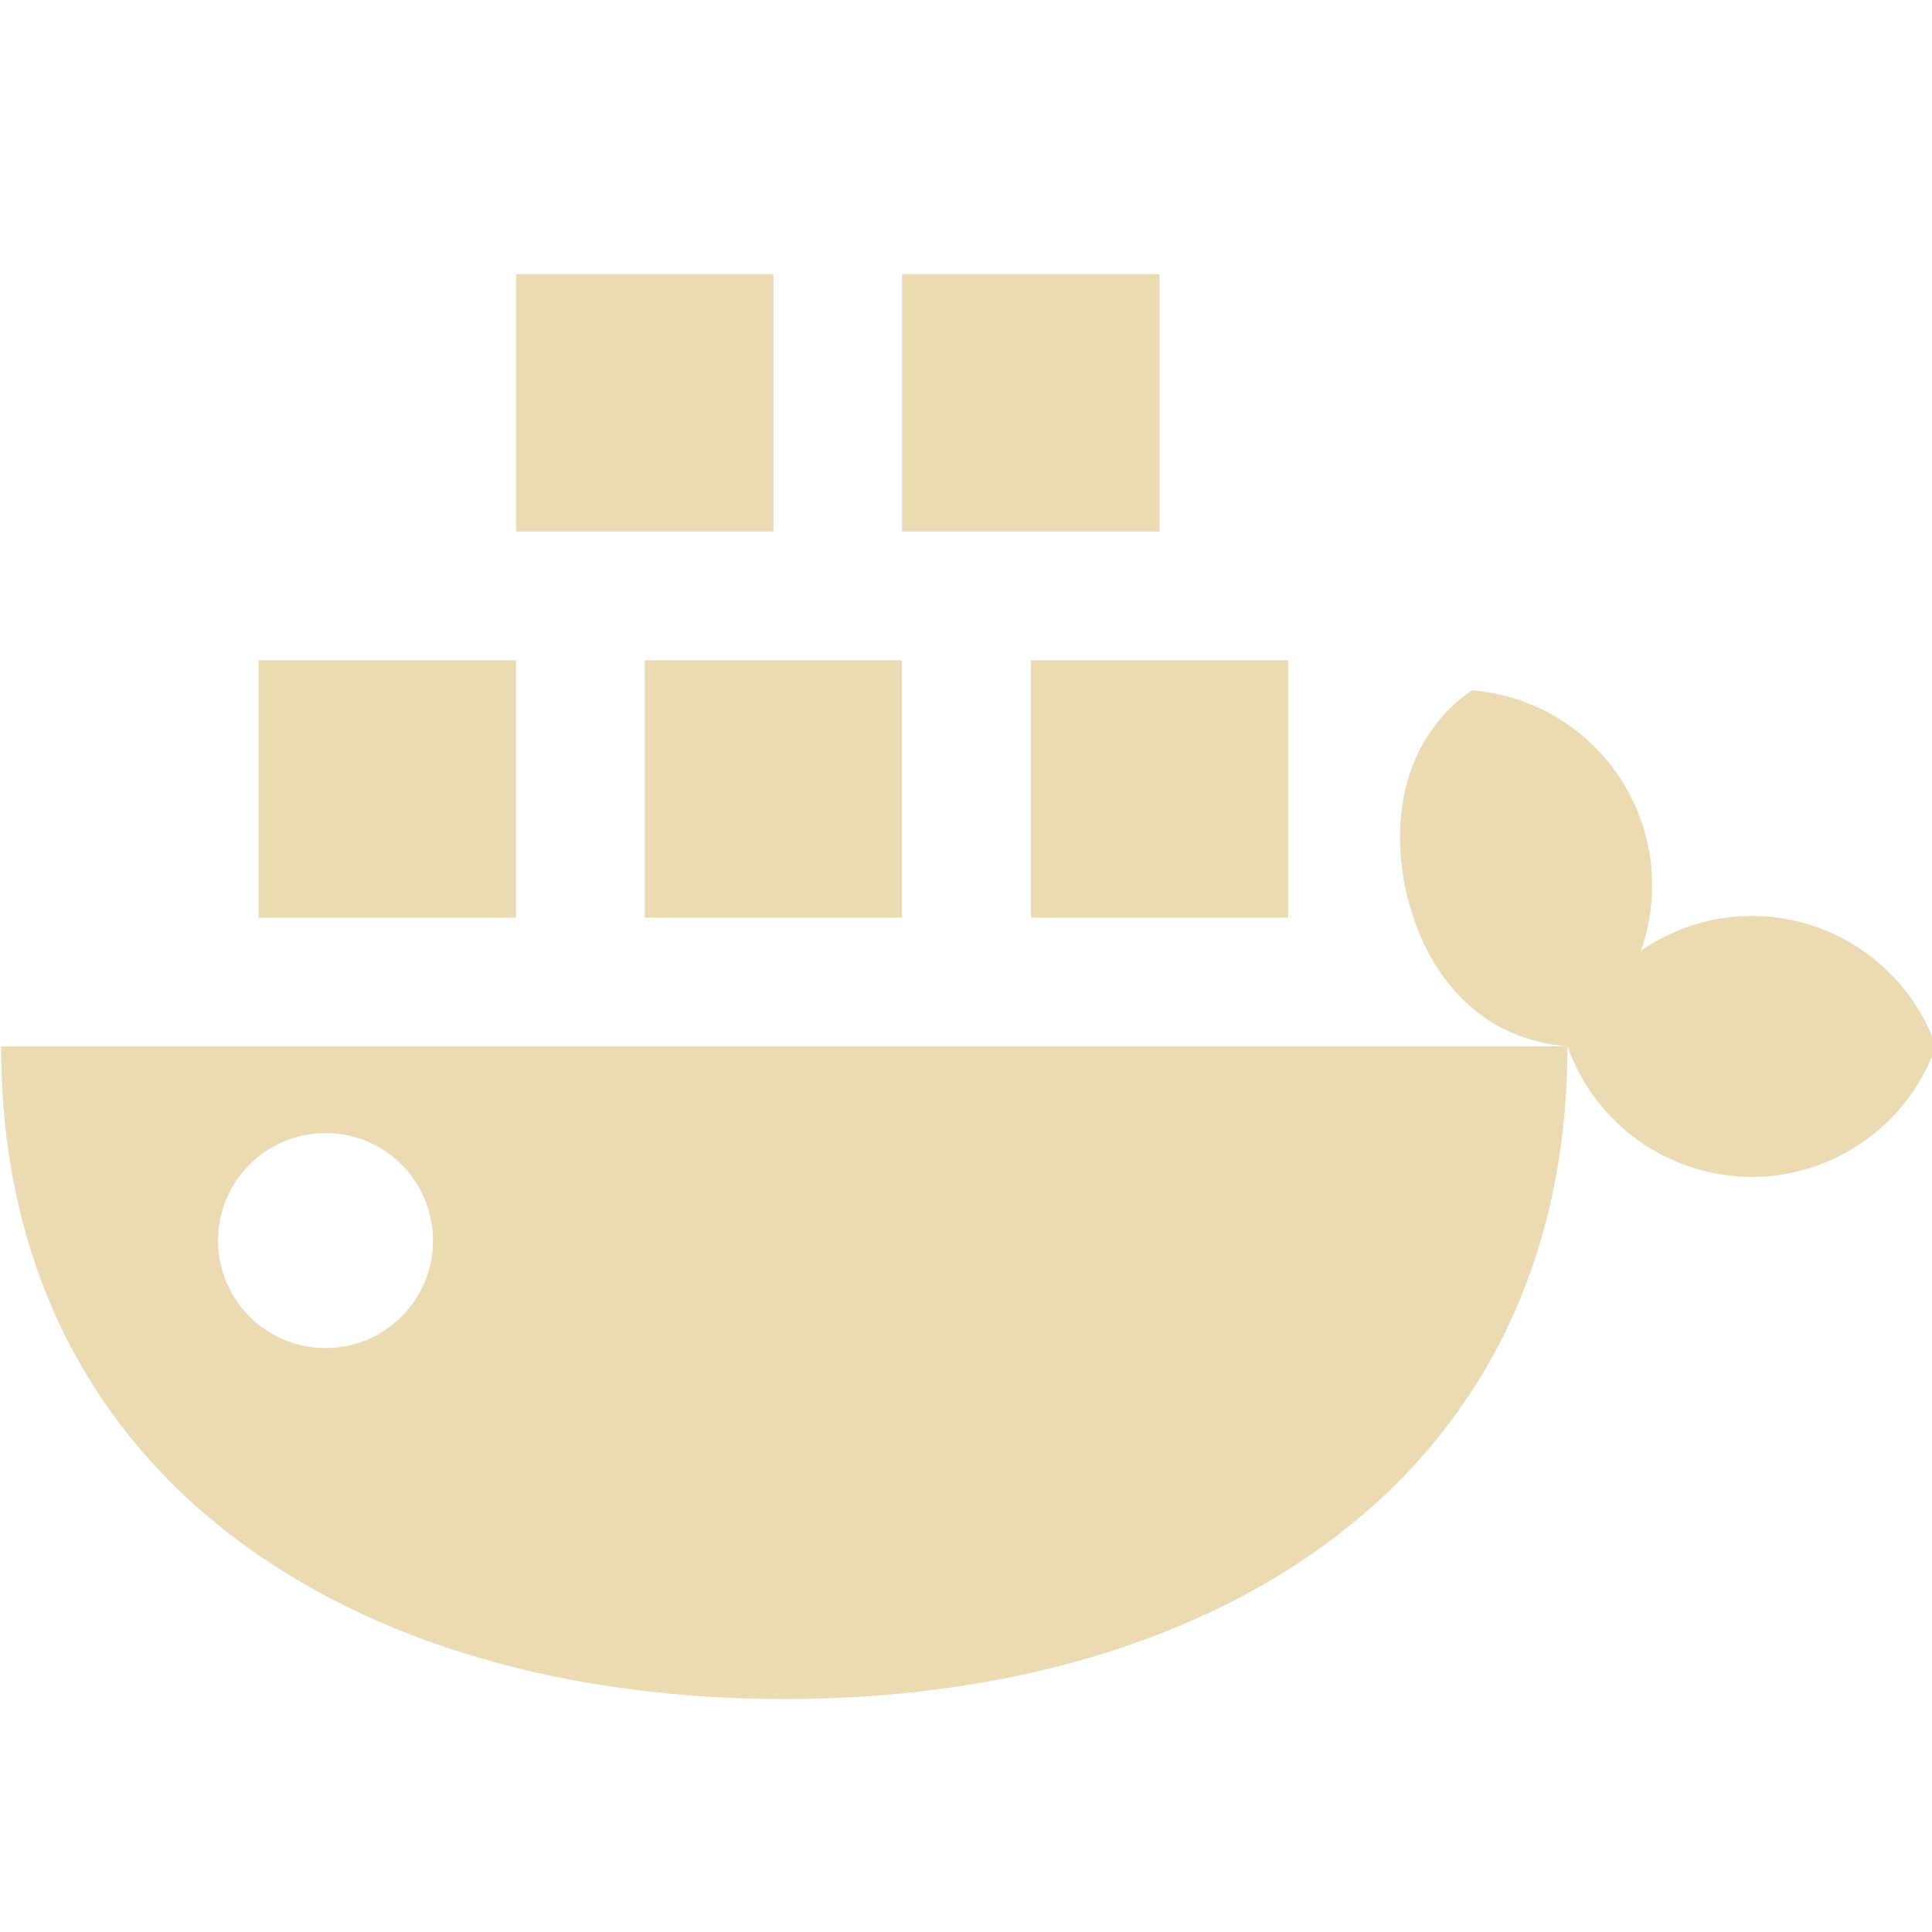
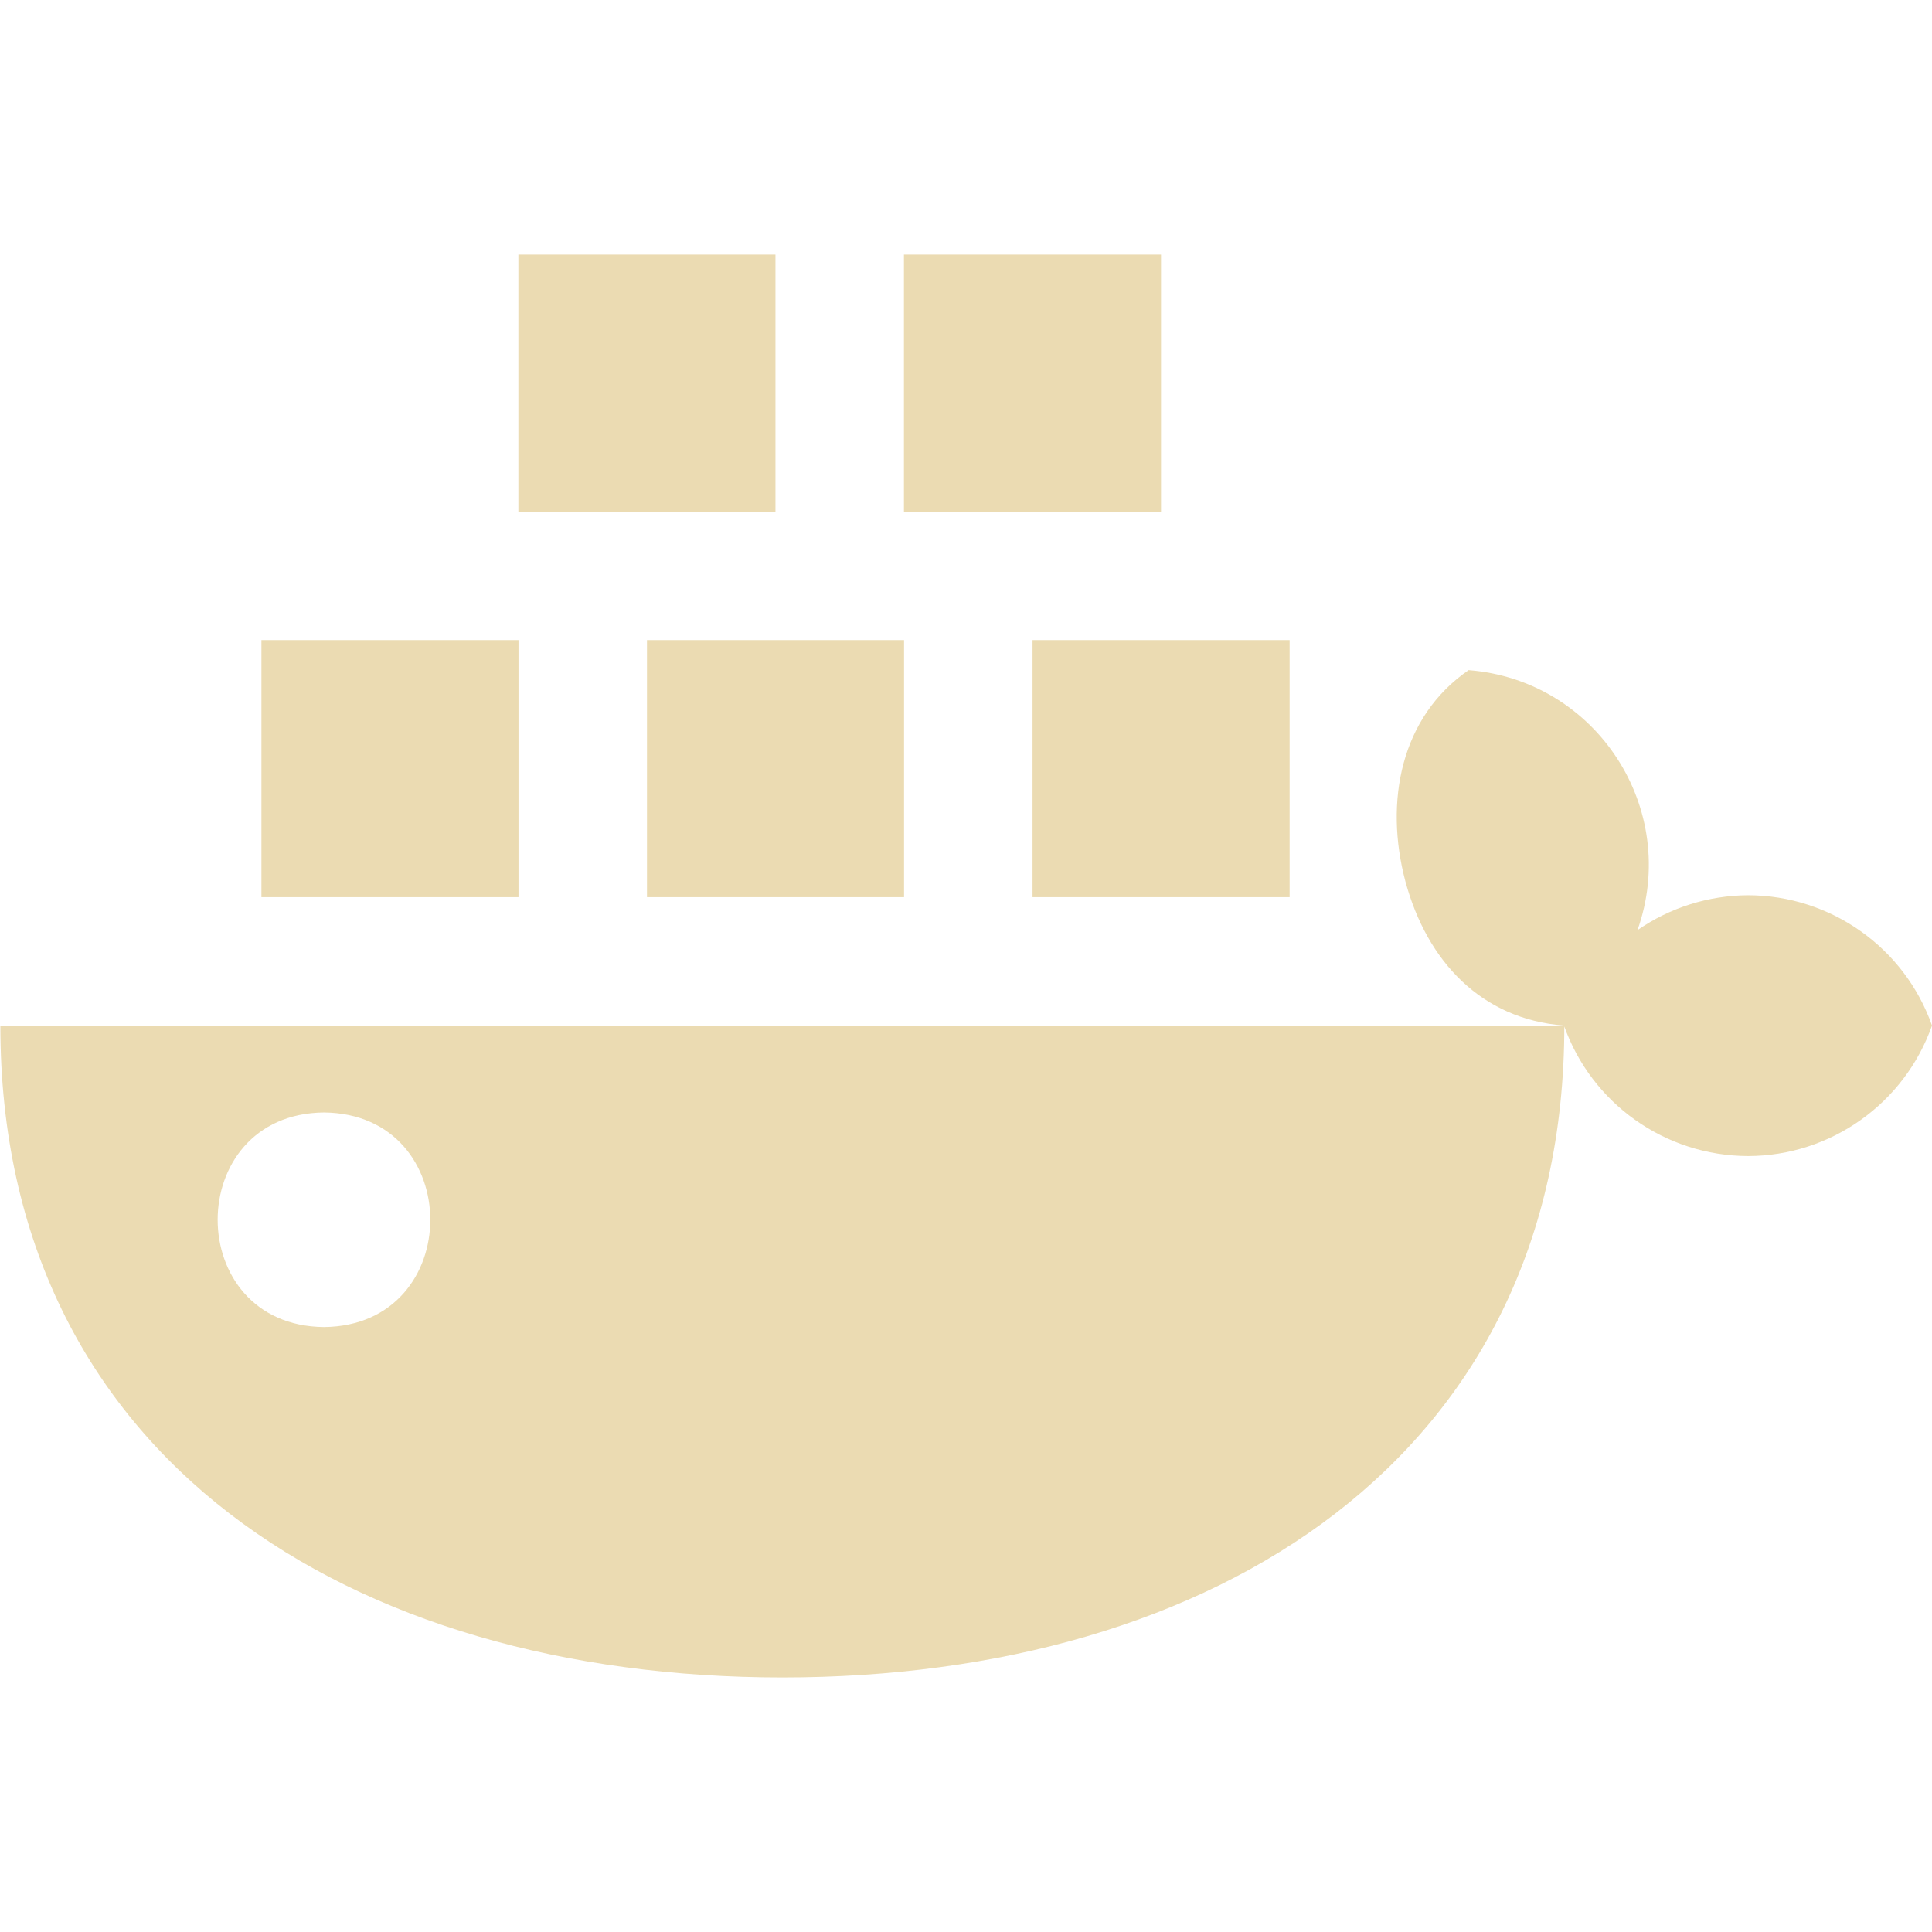
<svg xmlns="http://www.w3.org/2000/svg" width="16" height="16" version="1.1">
-   <path d="m4.273 2.27v2.132h2.132v-2.132zm3.198 0v2.132h2.132v-2.132zm-5.33 3.198v2.132h2.132v-2.132zm3.198 0v2.132h2.132v-2.132zm3.198 0v2.132h2.132v-2.132z" color="#282828" fill="#ebdbb2" overflow="visible" solid-color="#282828" stroke-width=".017" style="isolation:auto;mix-blend-mode:normal" />
-   <path d="m12.191 5.716c-0.566 0.388-0.701 1.091-0.525 1.754 0.179 0.663 0.63 1.142 1.315 1.195a1.622 1.622 0 0 0 1.526 1.082c0.686-0.001 1.298-0.435 1.526-1.082a1.62 1.62 0 0 0-1.526-1.08 1.62 1.62 0 0 0-0.917 0.288 1.621 1.621 0 0 0-1.399-2.156zm0.789 2.949h-12.971c0 3.581 2.904 5.406 6.486 5.406 3.581 0 6.486-1.824 6.486-5.406zm-10.284 0.719a0.89 0.89 0 1 1 0 1.78 0.89 0.89 0 0 1 0-1.78z" color="#282828" fill="#ebdbb2" overflow="visible" solid-color="#282828" stroke-width=".015" style="isolation:auto;mix-blend-mode:normal" />
+   <defs>
+     <style type="text/css">.ColorScheme-Text { color:#ebdbb2; } .ColorScheme-Highlight { color:#458588; }</style>
+   </defs>
+   <path class="ColorScheme-Text" d="m4.293 2.108v2.129h2.129v-2.129zm3.193 0v2.129h2.129v-2.129zm-5.321 3.193v2.129h2.129v-2.129zm3.193 0v2.129h2.129v-2.129zm3.193 0v2.129h2.129v-2.129zm3.614 0.247c-0.565 0.387-0.702 1.09-0.526 1.752 0.179 0.662 0.629 1.14 1.313 1.193 0.228 0.646 0.838 1.079 1.524 1.081 0.685-0.001 1.296-0.435 1.524-1.081-0.228-0.646-0.839-1.078-1.524-1.079-0.327 0.002-0.646 0.102-0.915 0.289 0.355-1.002-0.337-2.069-1.396-2.153zm0.788 2.946h-12.95c0 3.576 2.9 5.398 6.477 5.398 3.576 0 6.475-1.821 6.475-5.398zm-10.27 0.719c1.174 0.011 1.174 1.766 0 1.777-1.174-0.011-1.174-1.766 0-1.777z" fill="currentColor" />
</svg>
